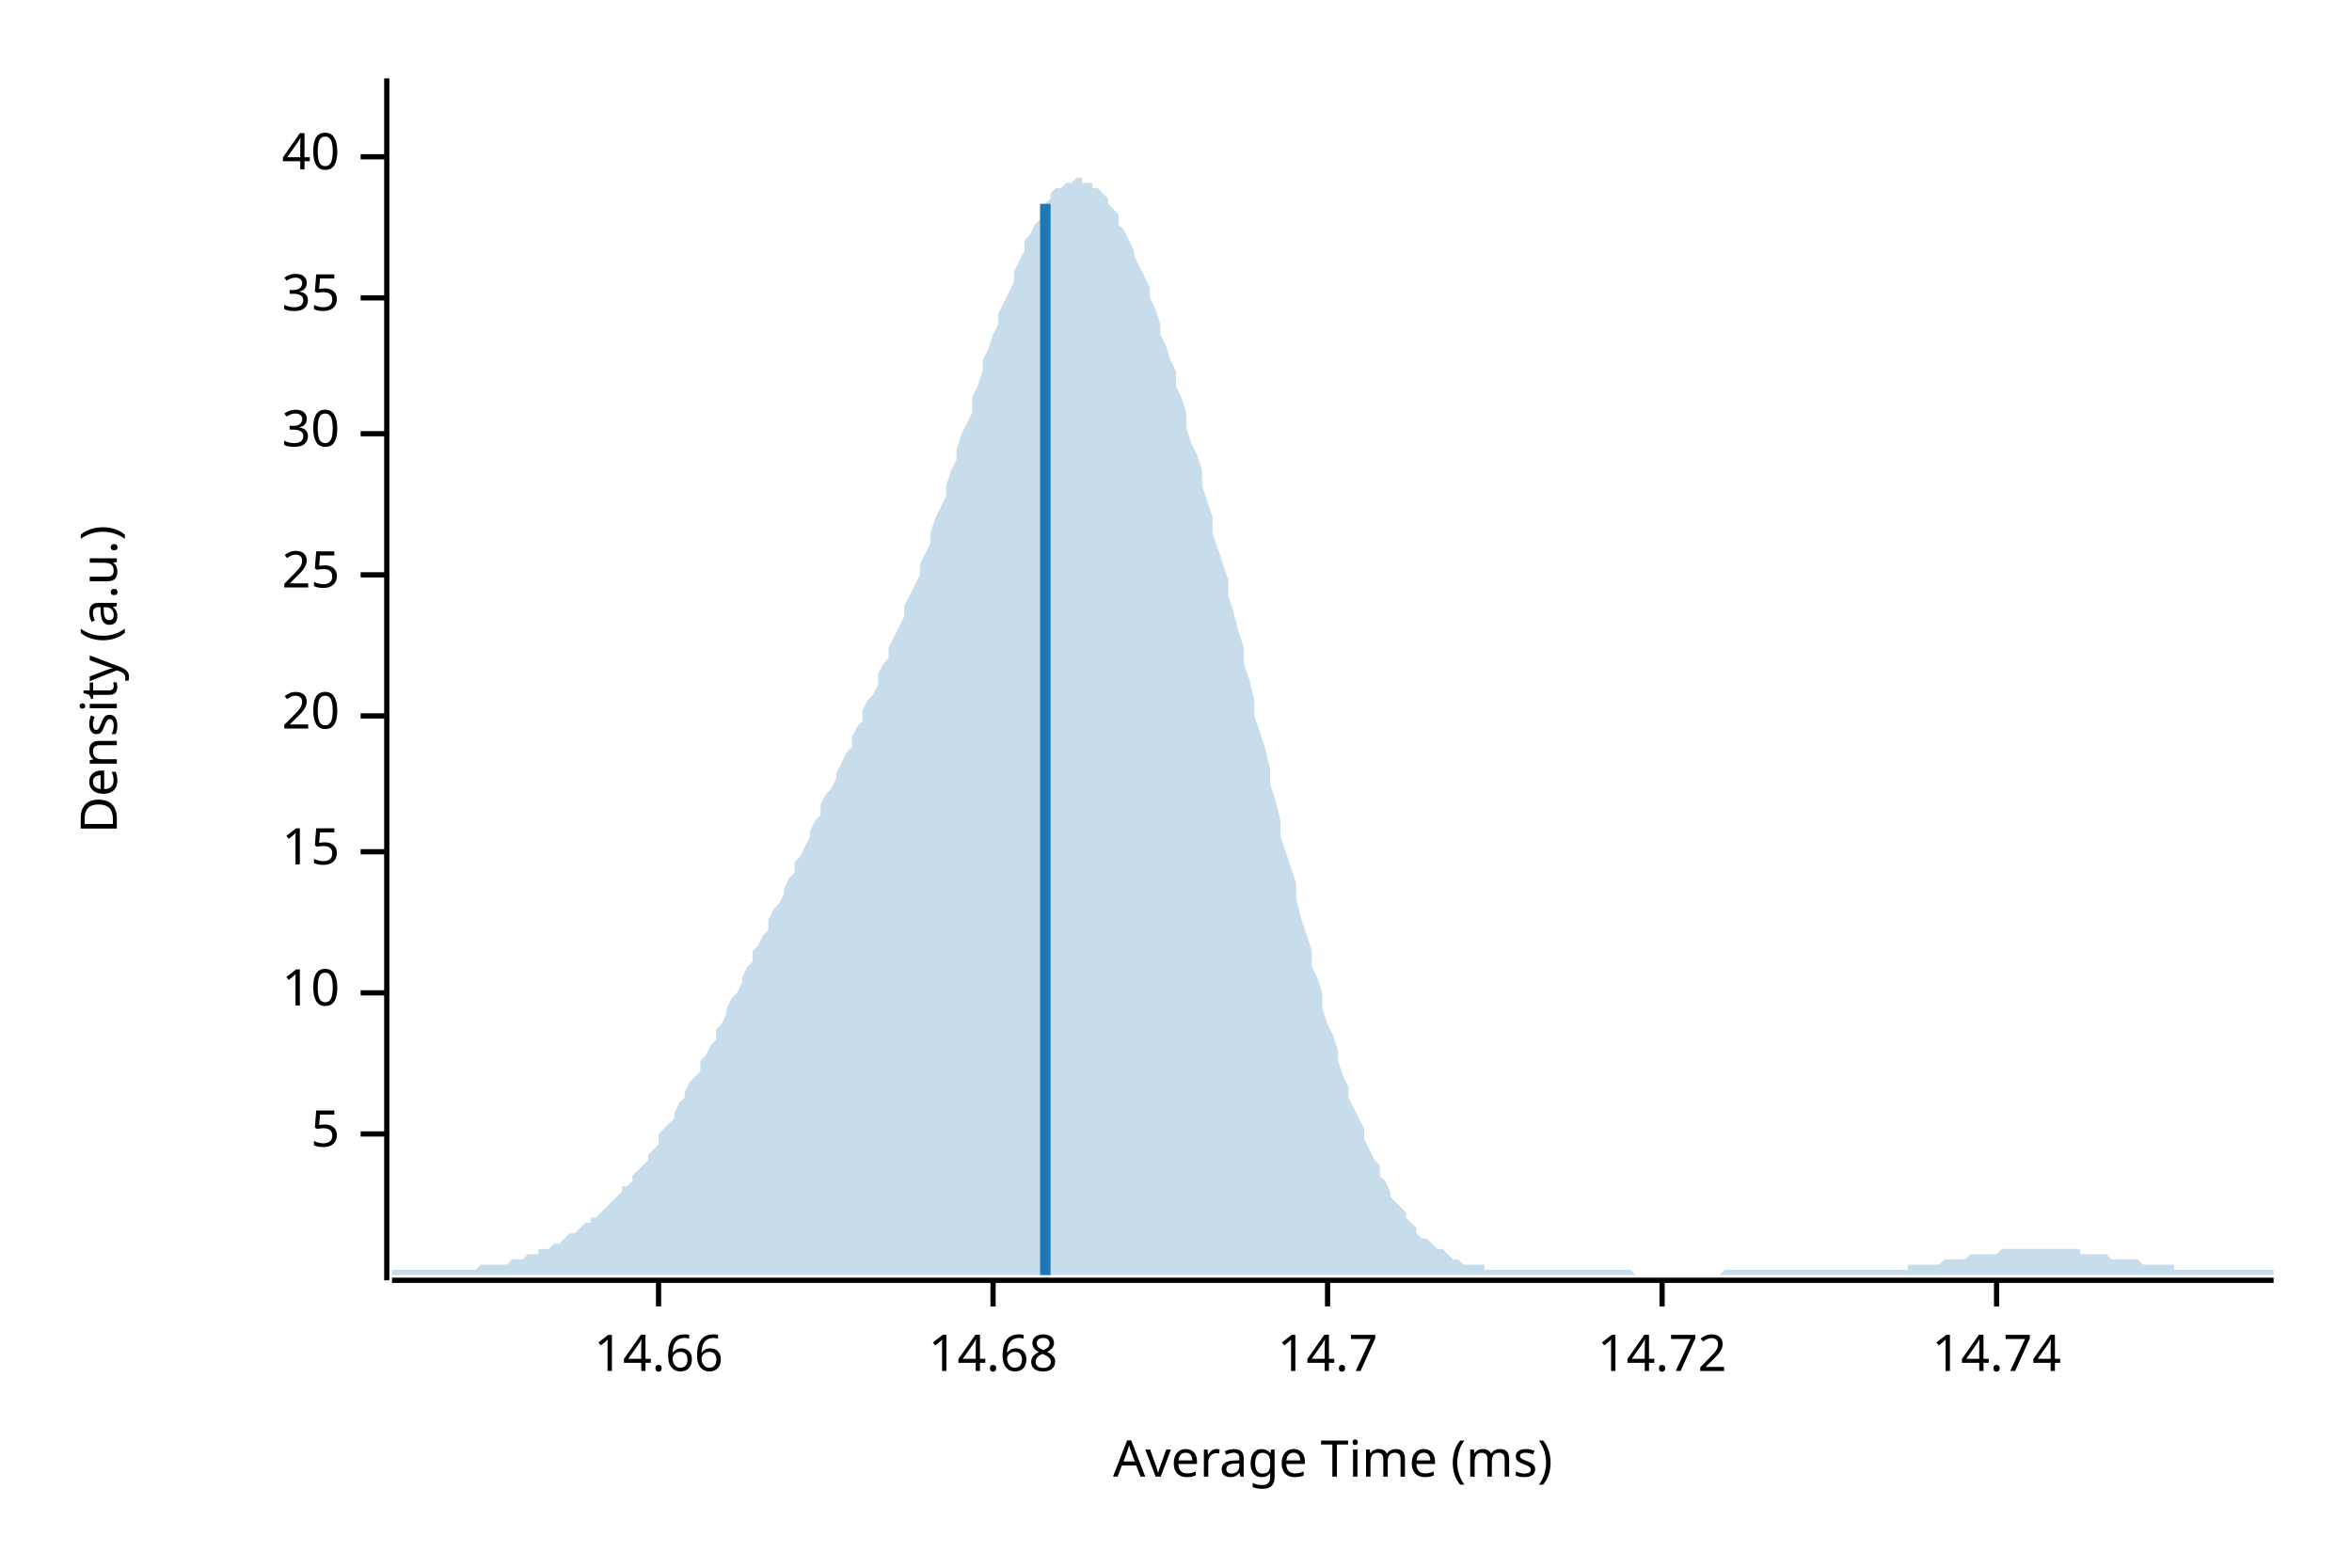
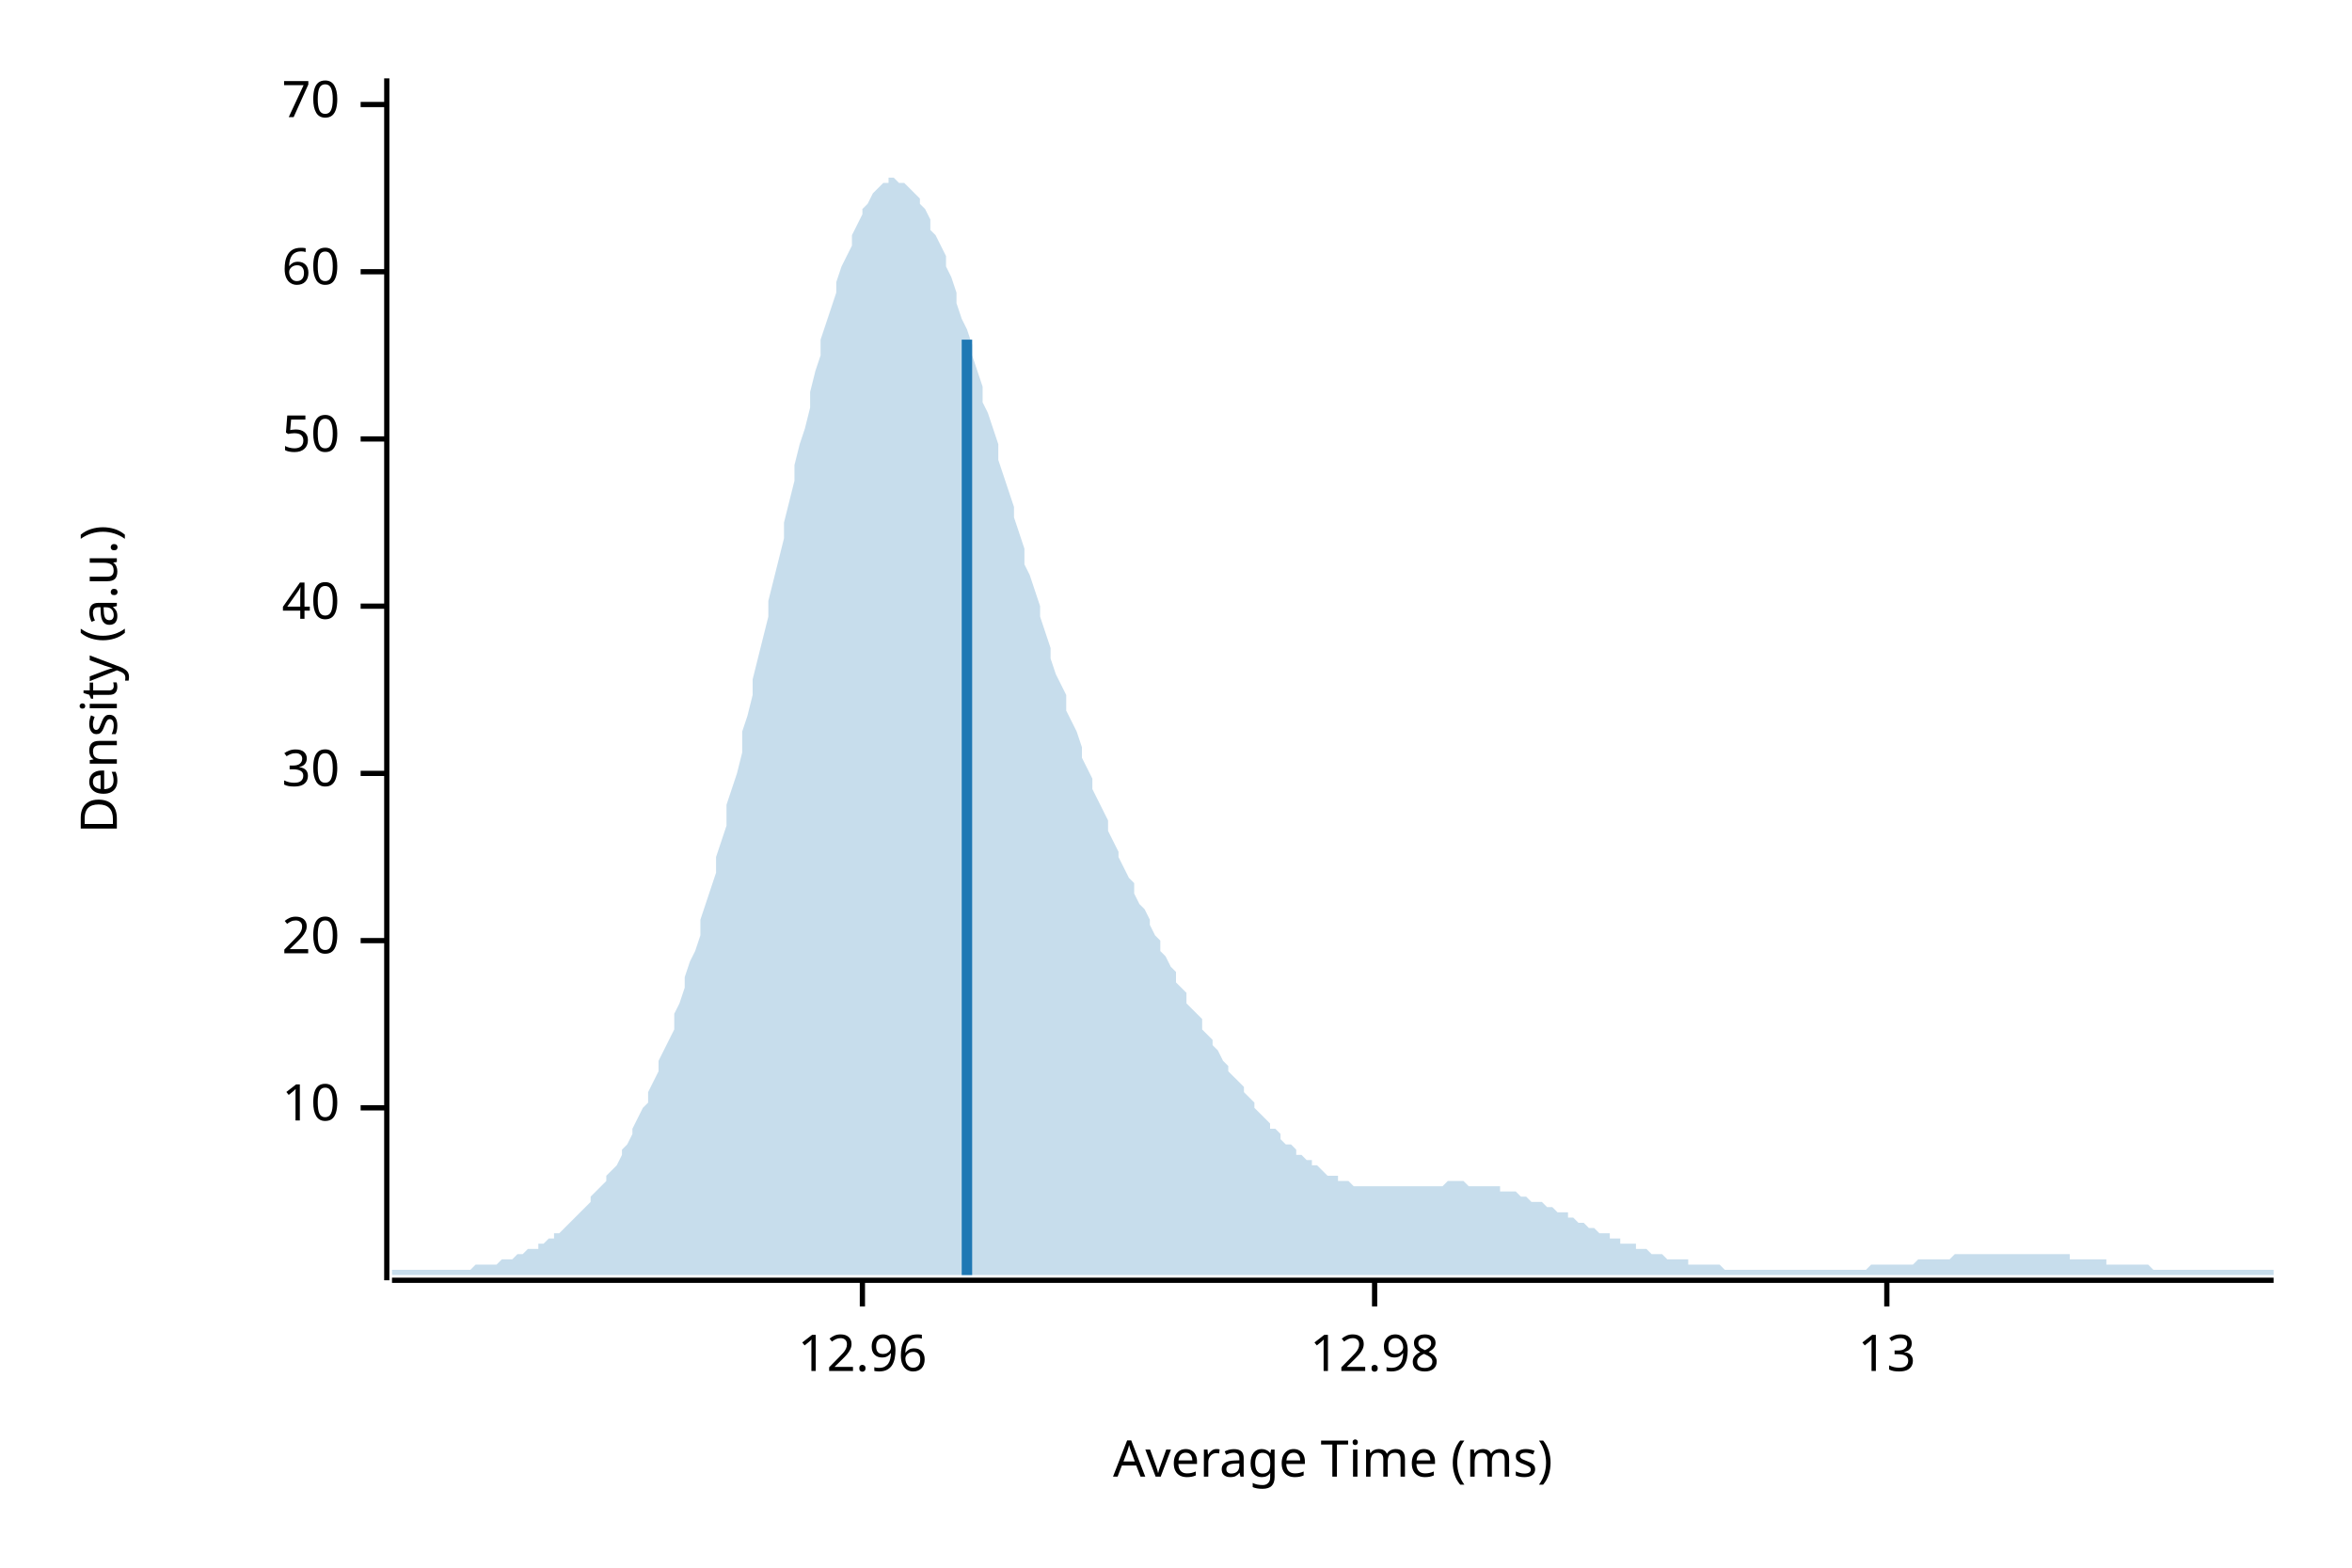
<svg xmlns="http://www.w3.org/2000/svg" width="450" height="300" viewBox="0 0 450 300">
  <text x="15" y="130" dy="0.76em" text-anchor="middle" font-family="sans-serif" font-size="9.677" opacity="1" fill="#000000" transform="rotate(270, 15, 130)">
Density (a.u.)
</text>
  <text x="255" y="285" dy="-0.5ex" text-anchor="middle" font-family="sans-serif" font-size="9.677" opacity="1" fill="#000000">
Average Time (ms)
</text>
  <polyline fill="none" opacity="1" stroke="#000000" stroke-width="1" points="74,15 74,245 " />
-   <text x="65" y="217" dy="0.5ex" text-anchor="end" font-family="sans-serif" font-size="9.677" opacity="1" fill="#000000">
- 5
- </text>
-   <polyline fill="none" opacity="1" stroke="#000000" stroke-width="1" points="69,217 74,217 " />
-   <text x="65" y="190" dy="0.5ex" text-anchor="end" font-family="sans-serif" font-size="9.677" opacity="1" fill="#000000">
+   <text x="65" y="212" dy="0.5ex" text-anchor="end" font-family="sans-serif" font-size="9.677" opacity="1" fill="#000000">
10
</text>
-   <polyline fill="none" opacity="1" stroke="#000000" stroke-width="1" points="69,190 74,190 " />
-   <text x="65" y="163" dy="0.5ex" text-anchor="end" font-family="sans-serif" font-size="9.677" opacity="1" fill="#000000">
- 15
- </text>
-   <polyline fill="none" opacity="1" stroke="#000000" stroke-width="1" points="69,163 74,163 " />
-   <text x="65" y="137" dy="0.5ex" text-anchor="end" font-family="sans-serif" font-size="9.677" opacity="1" fill="#000000">
+   <polyline fill="none" opacity="1" stroke="#000000" stroke-width="1" points="69,212 74,212 " />
+   <text x="65" y="180" dy="0.5ex" text-anchor="end" font-family="sans-serif" font-size="9.677" opacity="1" fill="#000000">
20
</text>
-   <polyline fill="none" opacity="1" stroke="#000000" stroke-width="1" points="69,137 74,137 " />
-   <text x="65" y="110" dy="0.5ex" text-anchor="end" font-family="sans-serif" font-size="9.677" opacity="1" fill="#000000">
- 25
- </text>
-   <polyline fill="none" opacity="1" stroke="#000000" stroke-width="1" points="69,110 74,110 " />
-   <text x="65" y="83" dy="0.5ex" text-anchor="end" font-family="sans-serif" font-size="9.677" opacity="1" fill="#000000">
+   <polyline fill="none" opacity="1" stroke="#000000" stroke-width="1" points="69,180 74,180 " />
+   <text x="65" y="148" dy="0.5ex" text-anchor="end" font-family="sans-serif" font-size="9.677" opacity="1" fill="#000000">
30
</text>
-   <polyline fill="none" opacity="1" stroke="#000000" stroke-width="1" points="69,83 74,83 " />
-   <text x="65" y="57" dy="0.5ex" text-anchor="end" font-family="sans-serif" font-size="9.677" opacity="1" fill="#000000">
- 35
- </text>
-   <polyline fill="none" opacity="1" stroke="#000000" stroke-width="1" points="69,57 74,57 " />
-   <text x="65" y="30" dy="0.5ex" text-anchor="end" font-family="sans-serif" font-size="9.677" opacity="1" fill="#000000">
+   <polyline fill="none" opacity="1" stroke="#000000" stroke-width="1" points="69,148 74,148 " />
+   <text x="65" y="116" dy="0.5ex" text-anchor="end" font-family="sans-serif" font-size="9.677" opacity="1" fill="#000000">
40
</text>
-   <polyline fill="none" opacity="1" stroke="#000000" stroke-width="1" points="69,30 74,30 " />
+   <polyline fill="none" opacity="1" stroke="#000000" stroke-width="1" points="69,116 74,116 " />
+   <text x="65" y="84" dy="0.5ex" text-anchor="end" font-family="sans-serif" font-size="9.677" opacity="1" fill="#000000">
+ 50
+ </text>
+   <polyline fill="none" opacity="1" stroke="#000000" stroke-width="1" points="69,84 74,84 " />
+   <text x="65" y="52" dy="0.5ex" text-anchor="end" font-family="sans-serif" font-size="9.677" opacity="1" fill="#000000">
+ 60
+ </text>
+   <polyline fill="none" opacity="1" stroke="#000000" stroke-width="1" points="69,52 74,52 " />
+   <text x="65" y="20" dy="0.5ex" text-anchor="end" font-family="sans-serif" font-size="9.677" opacity="1" fill="#000000">
+ 70
+ </text>
+   <polyline fill="none" opacity="1" stroke="#000000" stroke-width="1" points="69,20 74,20 " />
  <polyline fill="none" opacity="1" stroke="#000000" stroke-width="1" points="75,245 435,245 " />
-   <text x="126" y="255" dy="0.76em" text-anchor="middle" font-family="sans-serif" font-size="9.677" opacity="1" fill="#000000">
- 14.66
+   <text x="165" y="255" dy="0.76em" text-anchor="middle" font-family="sans-serif" font-size="9.677" opacity="1" fill="#000000">
+ 12.96
</text>
-   <polyline fill="none" opacity="1" stroke="#000000" stroke-width="1" points="126,245 126,250 " />
-   <text x="190" y="255" dy="0.76em" text-anchor="middle" font-family="sans-serif" font-size="9.677" opacity="1" fill="#000000">
- 14.68
+   <polyline fill="none" opacity="1" stroke="#000000" stroke-width="1" points="165,245 165,250 " />
+   <text x="263" y="255" dy="0.76em" text-anchor="middle" font-family="sans-serif" font-size="9.677" opacity="1" fill="#000000">
+ 12.98
</text>
-   <polyline fill="none" opacity="1" stroke="#000000" stroke-width="1" points="190,245 190,250 " />
-   <text x="254" y="255" dy="0.76em" text-anchor="middle" font-family="sans-serif" font-size="9.677" opacity="1" fill="#000000">
- 14.7
+   <polyline fill="none" opacity="1" stroke="#000000" stroke-width="1" points="263,245 263,250 " />
+   <text x="361" y="255" dy="0.76em" text-anchor="middle" font-family="sans-serif" font-size="9.677" opacity="1" fill="#000000">
+ 13
</text>
-   <polyline fill="none" opacity="1" stroke="#000000" stroke-width="1" points="254,245 254,250 " />
-   <text x="318" y="255" dy="0.76em" text-anchor="middle" font-family="sans-serif" font-size="9.677" opacity="1" fill="#000000">
- 14.72
- </text>
-   <polyline fill="none" opacity="1" stroke="#000000" stroke-width="1" points="318,245 318,250 " />
-   <text x="382" y="255" dy="0.76em" text-anchor="middle" font-family="sans-serif" font-size="9.677" opacity="1" fill="#000000">
- 14.74
- </text>
-   <polyline fill="none" opacity="1" stroke="#000000" stroke-width="1" points="382,245 382,250 " />
-   <polygon opacity="0.25" fill="#1F78B4" points="75,243 75,243 76,243 77,243 77,243 78,243 79,243 80,243 80,243 81,243 82,243 82,243 83,243 84,243 85,243 85,243 86,243 87,243 87,243 88,243 89,243 90,243 90,243 91,243 92,242 93,242 93,242 94,242 95,242 95,242 96,242 97,242 98,241 98,241 99,241 100,241 100,241 101,240 102,240 103,240 103,239 104,239 105,239 106,238 106,238 107,238 108,237 108,237 109,236 110,236 111,235 111,235 112,234 113,234 113,233 114,233 115,232 116,231 116,231 117,230 118,229 119,228 119,227 120,227 121,226 121,225 122,224 123,223 124,222 124,221 125,220 126,219 126,217 127,216 128,215 129,214 129,213 130,211 131,210 131,209 132,207 133,206 134,205 134,203 135,202 136,200 137,199 137,197 138,196 139,194 139,193 140,191 141,190 142,188 142,187 143,185 144,184 144,182 145,181 146,179 147,178 147,176 148,174 149,173 150,171 150,170 151,168 152,167 152,165 153,164 154,162 155,160 155,159 156,157 157,156 157,154 158,152 159,151 160,149 160,148 161,146 162,144 163,143 163,141 164,139 165,138 165,136 166,134 167,133 168,131 168,129 169,127 170,126 170,124 171,122 172,120 173,118 173,116 174,114 175,112 176,110 176,108 177,106 178,104 178,102 179,99 180,97 181,95 181,93 182,90 183,88 183,86 184,83 185,81 186,79 186,76 187,74 188,71 188,69 189,67 190,64 191,62 191,60 192,58 193,56 194,54 194,52 195,50 196,48 196,46 197,45 198,43 199,42 199,40 200,39 201,38 201,37 202,36 203,36 204,35 204,35 205,35 206,34 207,34 207,35 208,35 209,35 209,36 210,36 211,37 212,38 212,39 213,40 214,41 214,43 215,44 216,46 217,48 217,49 218,51 219,53 220,55 220,57 221,59 222,62 222,64 223,66 224,69 225,71 225,74 226,76 227,79 227,82 228,85 229,87 230,90 230,93 231,96 232,99 232,102 233,105 234,108 235,111 235,114 236,117 237,121 238,124 238,127 239,130 240,134 240,137 241,140 242,143 243,147 243,150 244,153 245,157 245,160 246,163 247,166 248,169 248,172 249,176 250,179 251,182 251,185 252,187 253,190 253,193 254,196 255,198 256,201 256,203 257,206 258,208 258,210 259,212 260,214 261,216 261,218 262,220 263,222 264,223 264,225 265,226 266,228 266,229 267,230 268,231 269,232 269,233 270,234 271,235 271,236 272,237 273,237 274,238 274,238 275,239 276,239 277,240 277,240 278,241 279,241 279,241 280,242 281,242 282,242 282,242 283,242 284,242 284,243 285,243 286,243 287,243 287,243 288,243 289,243 289,243 290,243 291,243 292,243 292,243 293,243 294,243 295,243 295,243 296,243 297,243 297,243 298,243 299,243 300,243 300,243 301,243 302,243 302,243 303,243 304,243 305,243 305,243 306,243 307,243 308,243 308,243 309,243 310,243 310,243 311,243 312,243 313,244 313,244 314,244 315,244 315,244 316,244 317,244 318,244 318,244 319,244 320,244 321,244 321,244 322,244 323,244 323,244 324,244 325,244 326,244 326,244 327,244 328,244 328,244 329,244 330,243 331,243 331,243 332,243 333,243 333,243 334,243 335,243 336,243 336,243 337,243 338,243 339,243 339,243 340,243 341,243 341,243 342,243 343,243 344,243 344,243 345,243 346,243 346,243 347,243 348,243 349,243 349,243 350,243 351,243 352,243 352,243 353,243 354,243 354,243 355,243 356,243 357,243 357,243 358,243 359,243 359,243 360,243 361,243 362,243 362,243 363,243 364,243 365,243 365,242 366,242 367,242 367,242 368,242 369,242 370,242 370,242 371,242 372,241 372,241 373,241 374,241 375,241 375,241 376,241 377,240 378,240 378,240 379,240 380,240 380,240 381,240 382,240 383,239 383,239 384,239 385,239 385,239 386,239 387,239 388,239 388,239 389,239 390,239 390,239 391,239 392,239 393,239 393,239 394,239 395,239 396,239 396,239 397,239 398,239 398,240 399,240 400,240 401,240 401,240 402,240 403,240 403,240 404,241 405,241 406,241 406,241 407,241 408,241 409,241 409,241 410,242 411,242 411,242 412,242 413,242 414,242 414,242 415,242 416,242 416,243 417,243 418,243 419,243 419,243 420,243 421,243 422,243 422,243 423,243 424,243 424,243 425,243 426,243 427,243 427,243 428,243 429,243 429,243 430,243 431,243 432,243 432,243 433,243 434,243 435,243 435,244 75,244 " />
-   <polyline fill="none" opacity="1" stroke="#1F78B4" stroke-width="2" points="200,244 200,39 " />
+   <polyline fill="none" opacity="1" stroke="#000000" stroke-width="1" points="361,245 361,250 " />
+   <polygon opacity="0.25" fill="#1F78B4" points="75,243 75,243 76,243 77,243 77,243 78,243 79,243 80,243 80,243 81,243 82,243 82,243 83,243 84,243 85,243 85,243 86,243 87,243 87,243 88,243 89,243 90,243 90,243 91,242 92,242 93,242 93,242 94,242 95,242 95,242 96,241 97,241 98,241 98,241 99,240 100,240 100,240 101,239 102,239 103,239 103,238 104,238 105,237 106,237 106,236 107,236 108,235 108,235 109,234 110,233 111,232 111,232 112,231 113,230 113,229 114,228 115,227 116,226 116,225 117,224 118,223 119,221 119,220 120,219 121,217 121,216 122,214 123,212 124,211 124,209 125,207 126,205 126,203 127,201 128,199 129,197 129,194 130,192 131,189 131,187 132,184 133,182 134,179 134,176 135,173 136,170 137,167 137,164 138,161 139,158 139,154 140,151 141,148 142,144 142,140 143,137 144,133 144,130 145,126 146,122 147,118 147,115 148,111 149,107 150,103 150,100 151,96 152,92 152,89 153,85 154,82 155,78 155,75 156,71 157,68 157,65 158,62 159,59 160,56 160,54 161,51 162,49 163,47 163,45 164,43 165,41 165,40 166,39 167,37 168,36 168,36 169,35 170,35 170,34 171,34 172,35 173,35 173,35 174,36 175,37 176,38 176,39 177,40 178,42 178,44 179,45 180,47 181,49 181,51 182,53 183,56 183,58 184,61 185,63 186,66 186,68 187,71 188,74 188,77 189,79 190,82 191,85 191,88 192,91 193,94 194,97 194,99 195,102 196,105 196,108 197,110 198,113 199,116 199,118 200,121 201,124 201,126 202,129 203,131 204,133 204,136 205,138 206,140 207,143 207,145 208,147 209,149 209,151 210,153 211,155 212,157 212,159 213,161 214,163 214,164 215,166 216,168 217,169 217,171 218,173 219,174 220,176 220,177 221,179 222,180 222,182 223,183 224,185 225,186 225,188 226,189 227,190 227,192 228,193 229,194 230,195 230,197 231,198 232,199 232,200 233,201 234,203 235,204 235,205 236,206 237,207 238,208 238,209 239,210 240,211 240,212 241,213 242,214 243,215 243,216 244,216 245,217 245,218 246,219 247,219 248,220 248,221 249,221 250,222 251,222 251,223 252,223 253,224 253,224 254,225 255,225 256,225 256,226 257,226 258,226 258,226 259,227 260,227 261,227 261,227 262,227 263,227 264,227 264,227 265,227 266,227 266,227 267,227 268,227 269,227 269,227 270,227 271,227 271,227 272,227 273,227 274,227 274,227 275,227 276,227 277,226 277,226 278,226 279,226 279,226 280,226 281,227 282,227 282,227 283,227 284,227 284,227 285,227 286,227 287,227 287,228 288,228 289,228 289,228 290,228 291,229 292,229 292,229 293,230 294,230 295,230 295,230 296,231 297,231 297,231 298,232 299,232 300,232 300,233 301,233 302,234 302,234 303,234 304,235 305,235 305,235 306,236 307,236 308,236 308,237 309,237 310,237 310,238 311,238 312,238 313,238 313,239 314,239 315,239 315,239 316,240 317,240 318,240 318,240 319,241 320,241 321,241 321,241 322,241 323,241 323,242 324,242 325,242 326,242 326,242 327,242 328,242 328,242 329,242 330,243 331,243 331,243 332,243 333,243 333,243 334,243 335,243 336,243 336,243 337,243 338,243 339,243 339,243 340,243 341,243 341,243 342,243 343,243 344,243 344,243 345,243 346,243 346,243 347,243 348,243 349,243 349,243 350,243 351,243 352,243 352,243 353,243 354,243 354,243 355,243 356,243 357,243 357,243 358,242 359,242 359,242 360,242 361,242 362,242 362,242 363,242 364,242 365,242 365,242 366,242 367,241 367,241 368,241 369,241 370,241 370,241 371,241 372,241 372,241 373,241 374,240 375,240 375,240 376,240 377,240 378,240 378,240 379,240 380,240 380,240 381,240 382,240 383,240 383,240 384,240 385,240 385,240 386,240 387,240 388,240 388,240 389,240 390,240 390,240 391,240 392,240 393,240 393,240 394,240 395,240 396,240 396,241 397,241 398,241 398,241 399,241 400,241 401,241 401,241 402,241 403,241 403,242 404,242 405,242 406,242 406,242 407,242 408,242 409,242 409,242 410,242 411,242 411,242 412,243 413,243 414,243 414,243 415,243 416,243 416,243 417,243 418,243 419,243 419,243 420,243 421,243 422,243 422,243 423,243 424,243 424,243 425,243 426,243 427,243 427,243 428,243 429,243 429,243 430,243 431,243 432,243 432,243 433,243 434,243 435,243 435,244 75,244 " />
+   <polyline fill="none" opacity="1" stroke="#1F78B4" stroke-width="2" points="185,244 185,65 " />
</svg>
